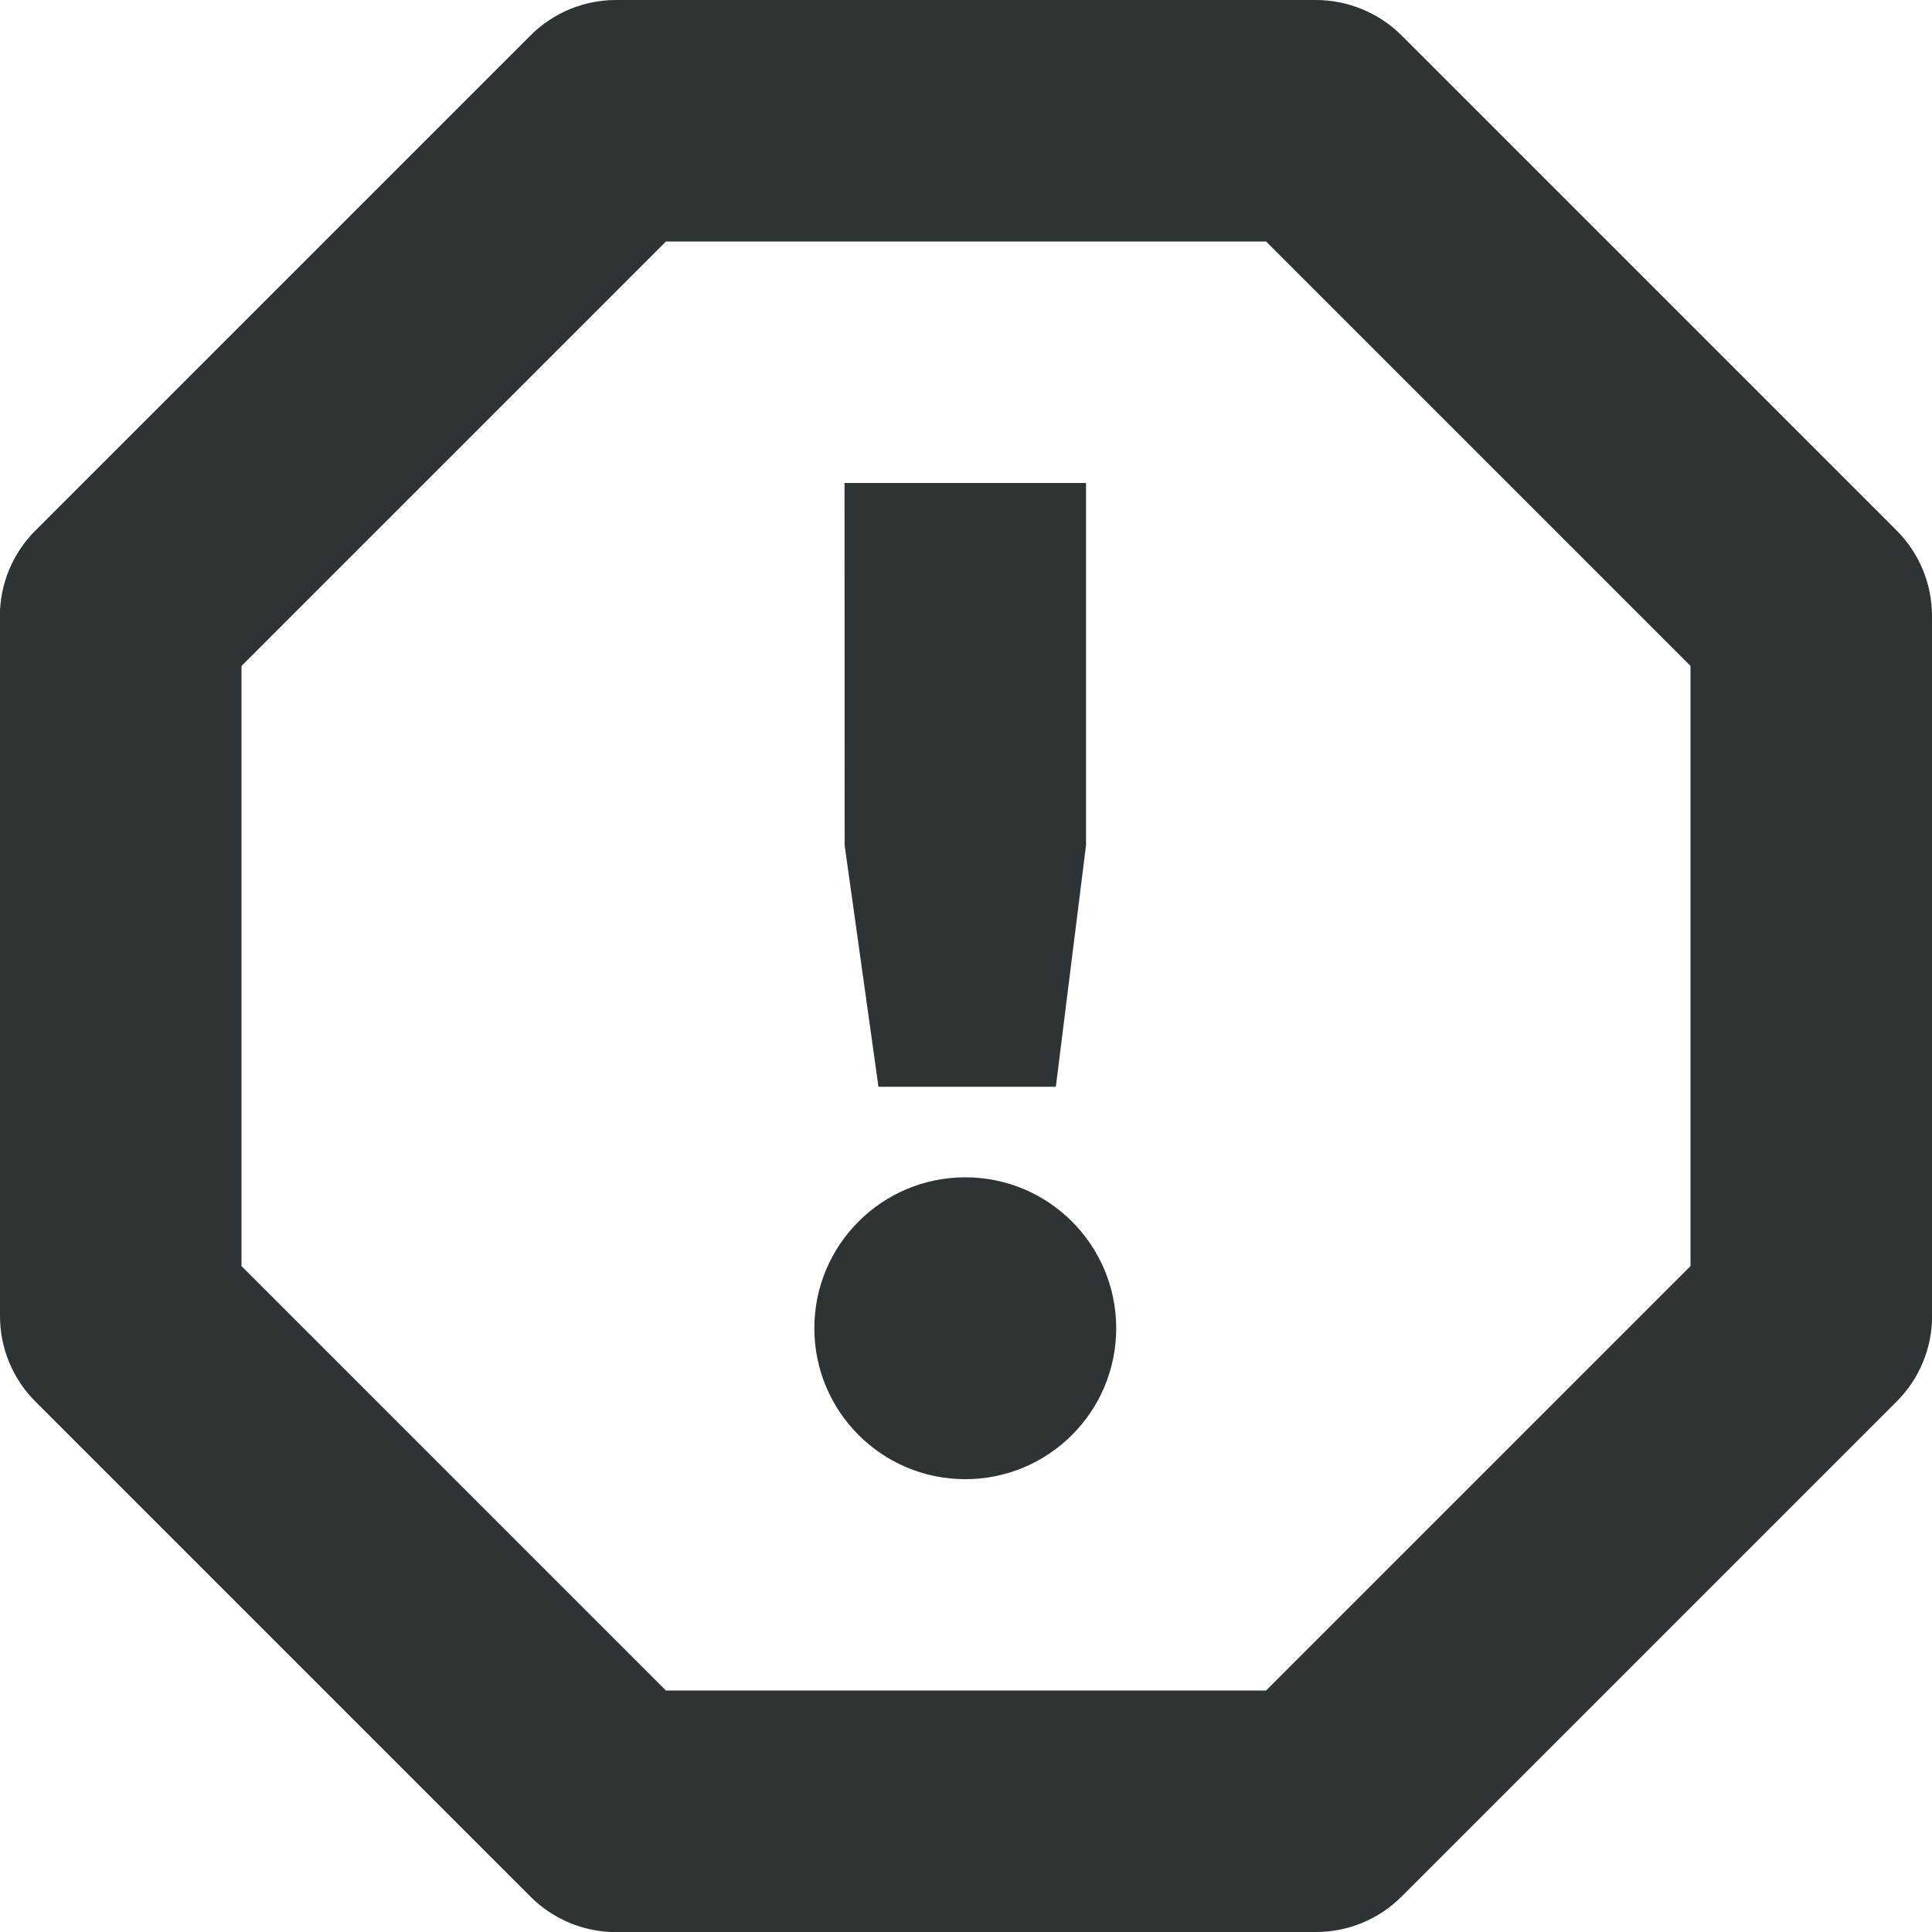
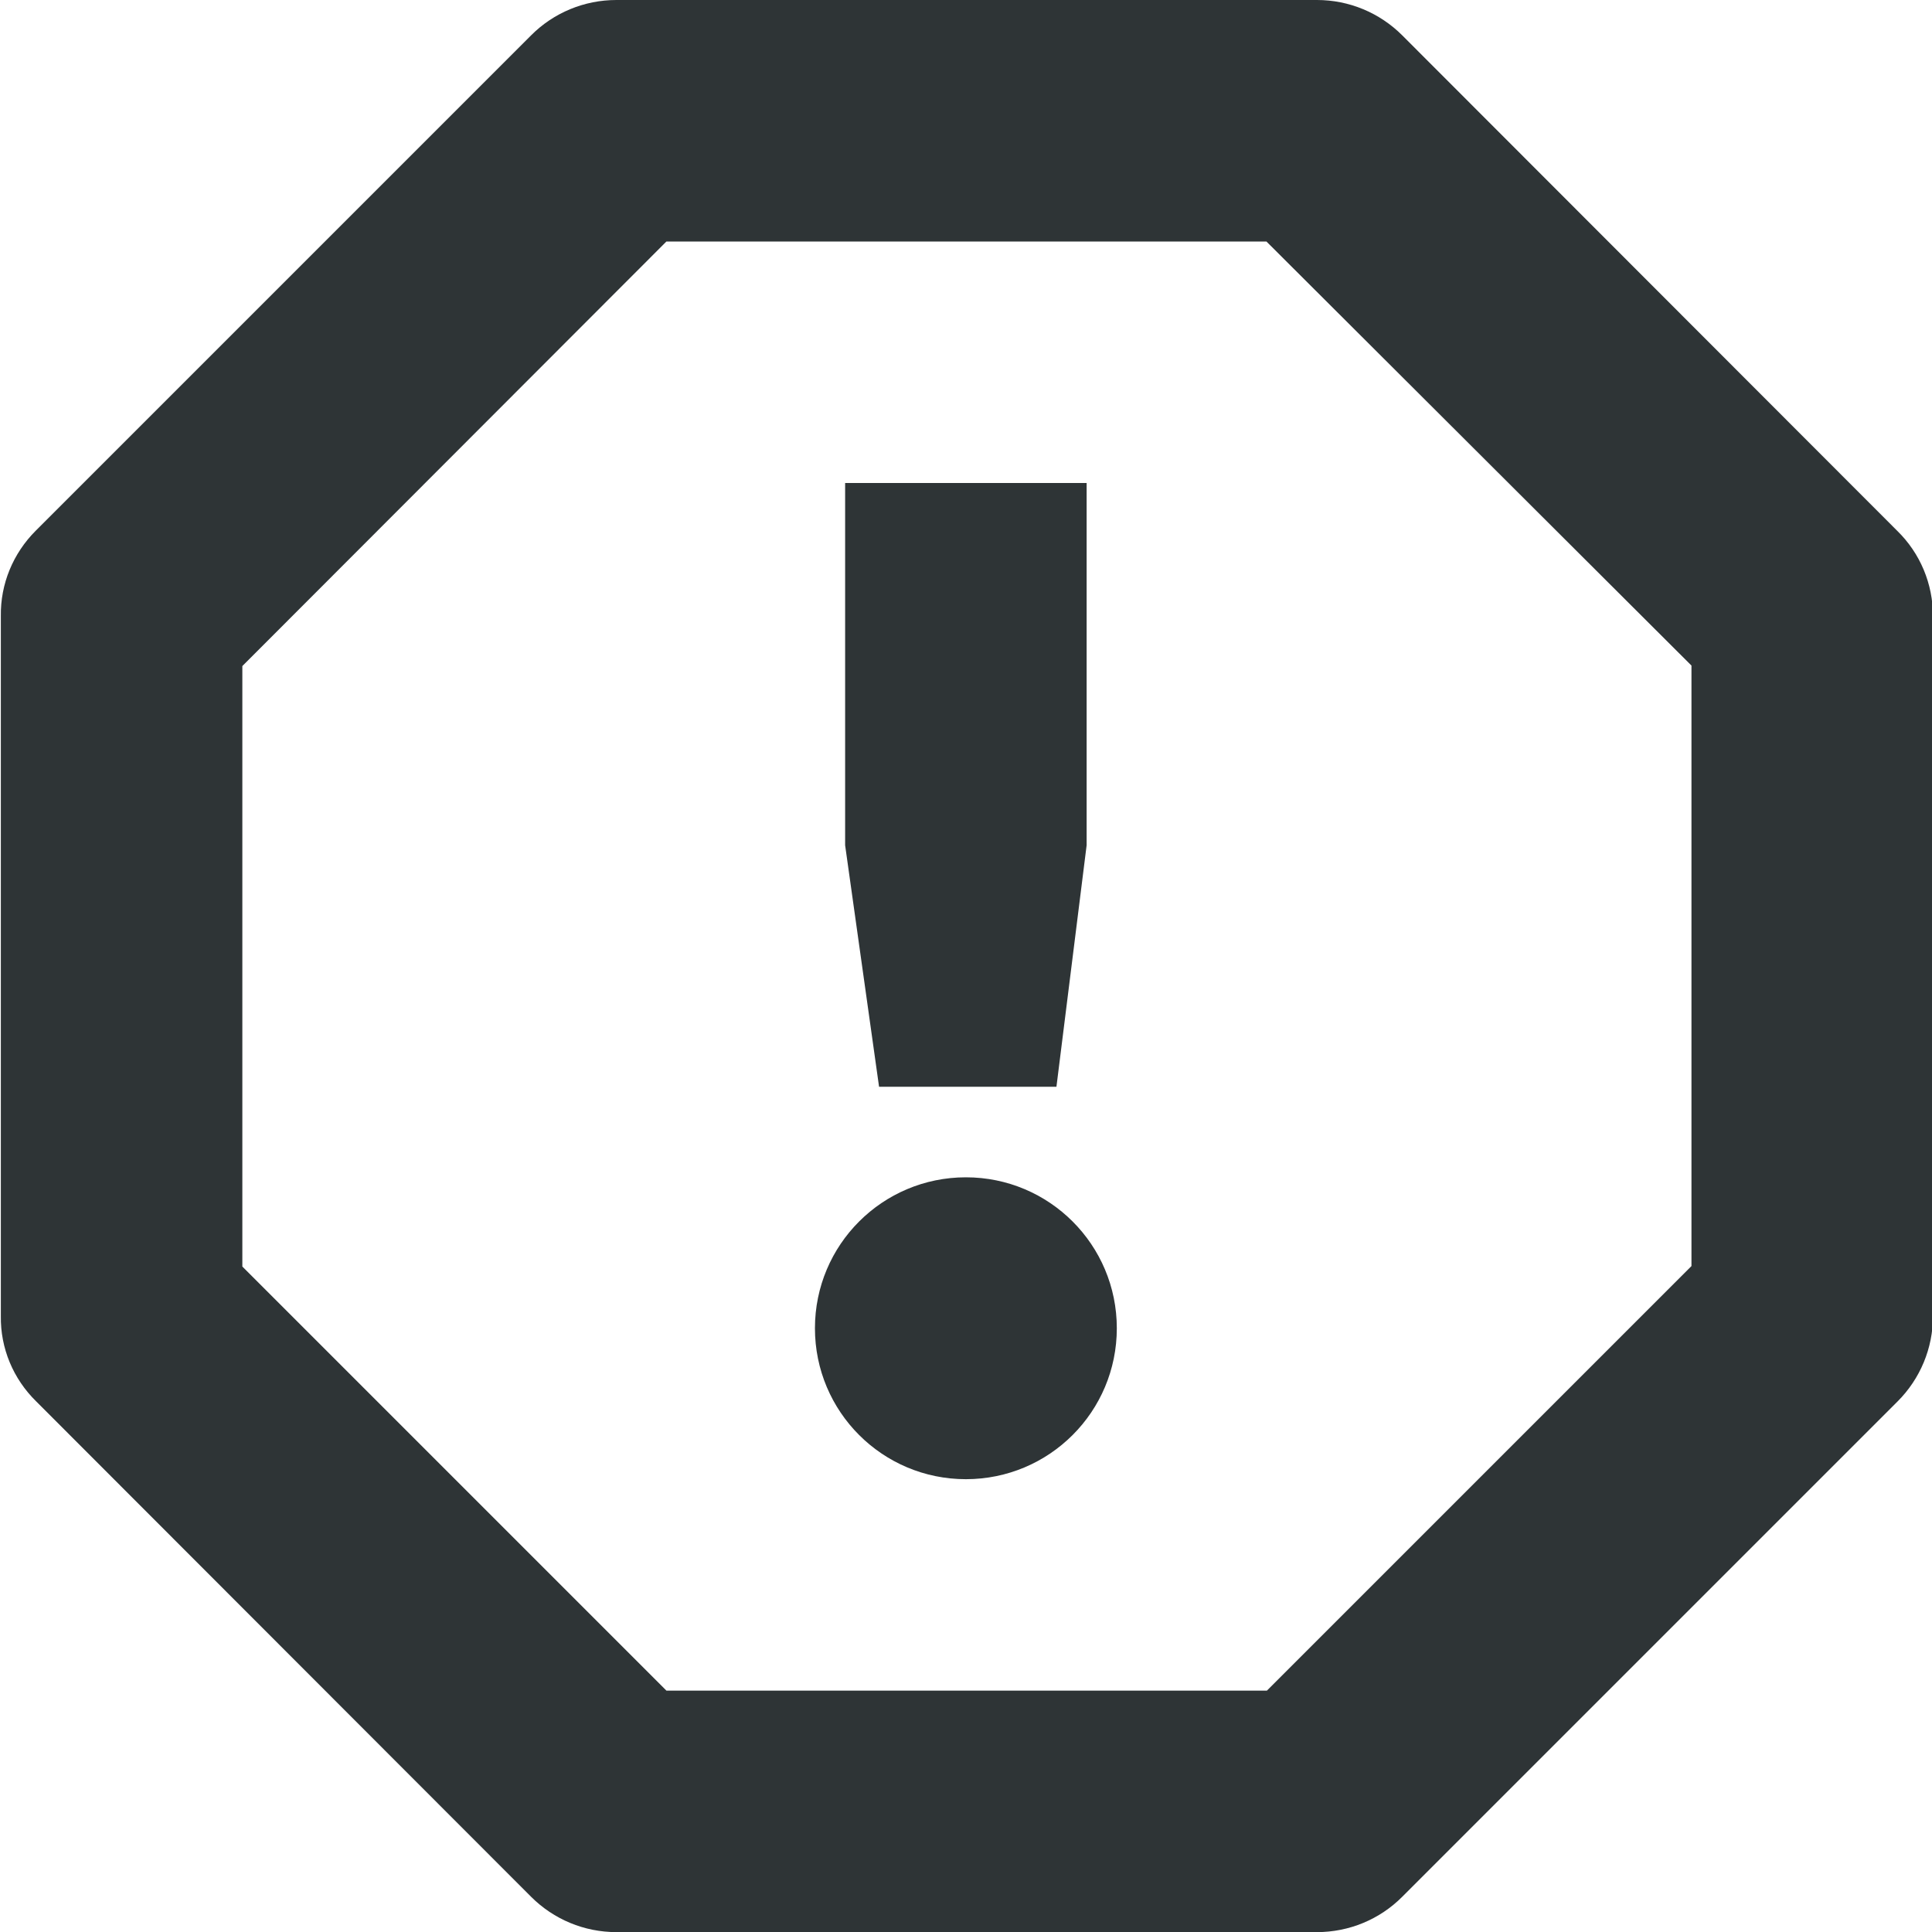
- <svg xmlns="http://www.w3.org/2000/svg" width="16" height="16">
-   <g color="#000" font-weight="400" fill="#2e3436">
-     <path d="M11.275.074A1 1 0 0010.9 0H5.102a1 1 0 00-.71.295l-4.1 4.1a1 1 0 00-.293.706L0 10.898a1 1 0 00.294.71l4.1 4.1a1 1 0 00.706.293L10.898 16a1 1 0 00.71-.294l4.1-4.1a1 1 0 00.293-.706L16 5.102a1 1 0 00-.294-.71l-4.1-4.1a1 1 0 00-.331-.218zM10.485 2L14 5.515v4.97L10.485 14h-4.97L2 10.485v-4.97L5.515 2z" style="line-height:normal;font-variant-ligatures:normal;font-variant-position:normal;font-variant-caps:normal;font-variant-numeric:normal;font-variant-alternates:normal;font-feature-settings:normal;text-indent:0;text-align:start;text-decoration-line:none;text-decoration-style:solid;text-decoration-color:#000;text-transform:none;text-orientation:mixed;shape-padding:0;isolation:auto;mix-blend-mode:normal" font-family="sans-serif" overflow="visible" />
-     <path d="M6.994 4h2v3l-.25 2H7.275l-.28-2zm1 5.75a1.25 1.25 0 110 2.5 1.25 1.25 0 010-2.5z" style="line-height:normal;-inkscape-font-specification:Sans;text-indent:0;text-align:start;text-decoration-line:none;text-transform:none;marker:none" font-family="Sans" overflow="visible" />
-   </g>
+ <svg xmlns="http://www.w3.org/2000/svg" height="16px" viewBox="0 0 16 16" width="16px">
+   <path d="m 5.105 0 c -0.266 0 -0.52 0.105 -0.707 0.293 l -4.102 4.102 c -0.188 0.188 -0.293 0.441 -0.289 0.707 v 5.797 c -0.004 0.266 0.102 0.52 0.293 0.707 l 4.098 4.102 c 0.188 0.188 0.441 0.293 0.707 0.293 h 5.801 c 0.266 0 0.52 -0.105 0.707 -0.293 l 4.102 -4.102 c 0.188 -0.188 0.293 -0.441 0.293 -0.707 v -5.797 c 0 -0.266 -0.105 -0.52 -0.297 -0.707 l -4.098 -4.102 c -0.188 -0.188 -0.441 -0.293 -0.707 -0.293 z m 0.414 2 h 4.969 l 3.52 3.512 v 4.973 l -3.516 3.516 h -4.973 l -3.512 -3.512 v -4.973 z m 1.48 2 v 3 l 0.281 2 h 1.469 l 0.25 -2 v -3 z m 1 5.75 c -0.691 0 -1.25 0.559 -1.25 1.25 s 0.559 1.25 1.25 1.25 s 1.25 -0.559 1.25 -1.25 s -0.559 -1.25 -1.25 -1.25 z m 0 0" fill="#2e3436" />
</svg>
